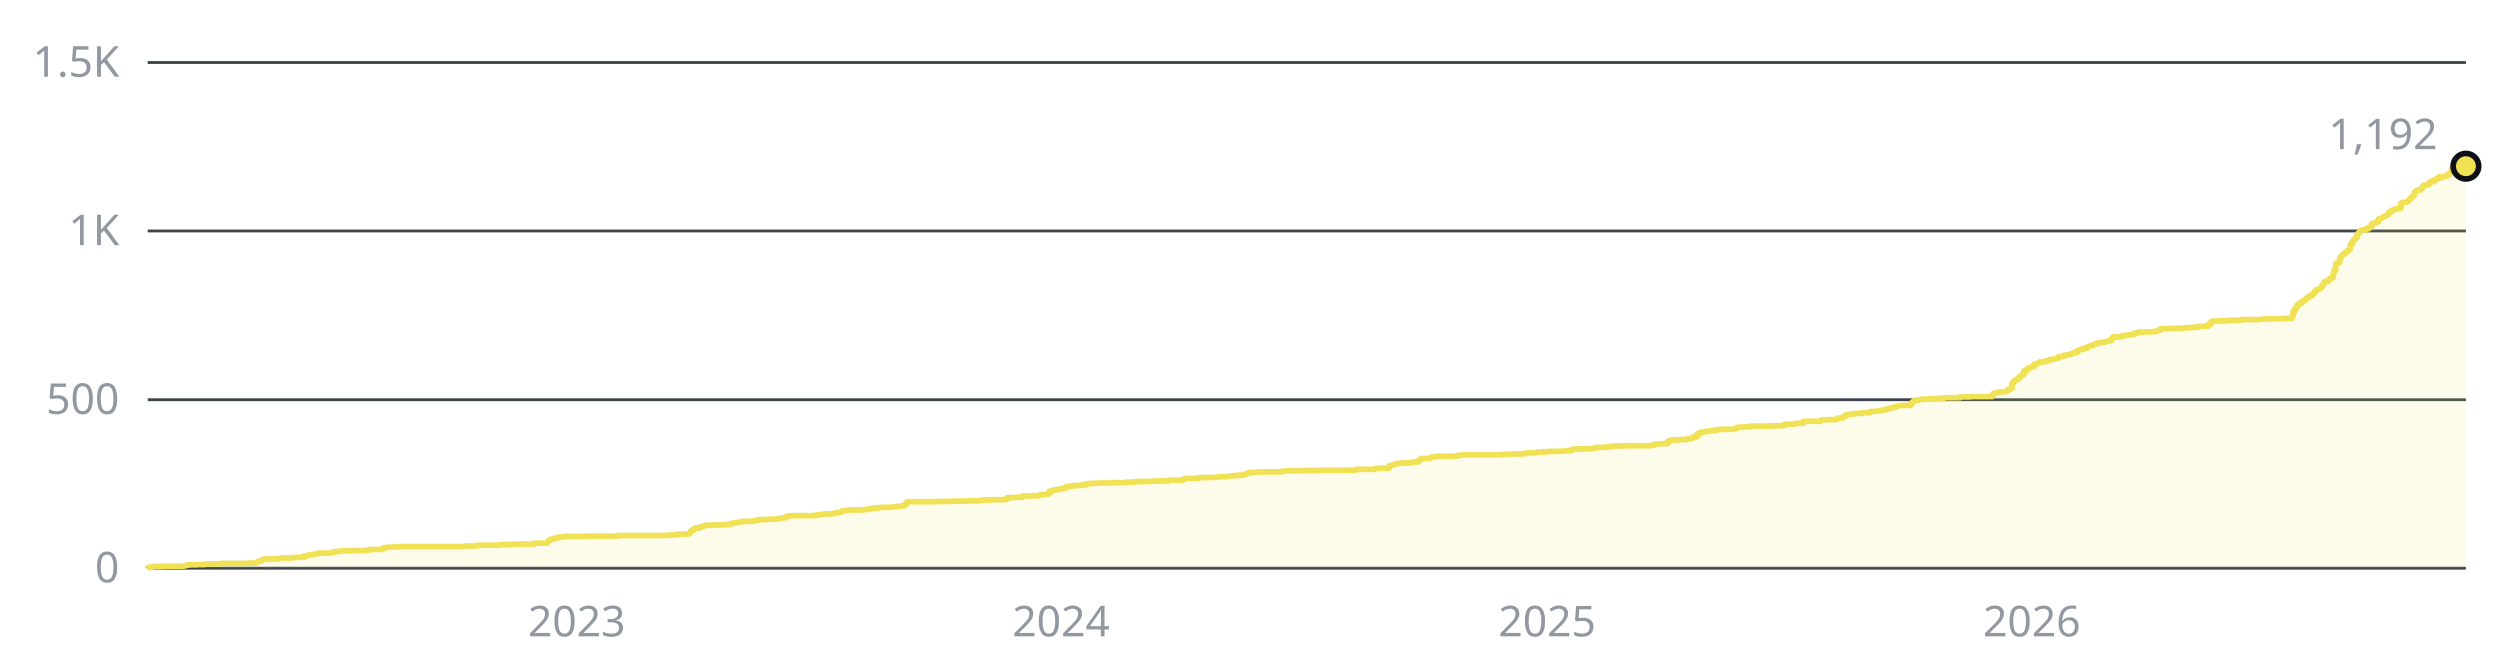
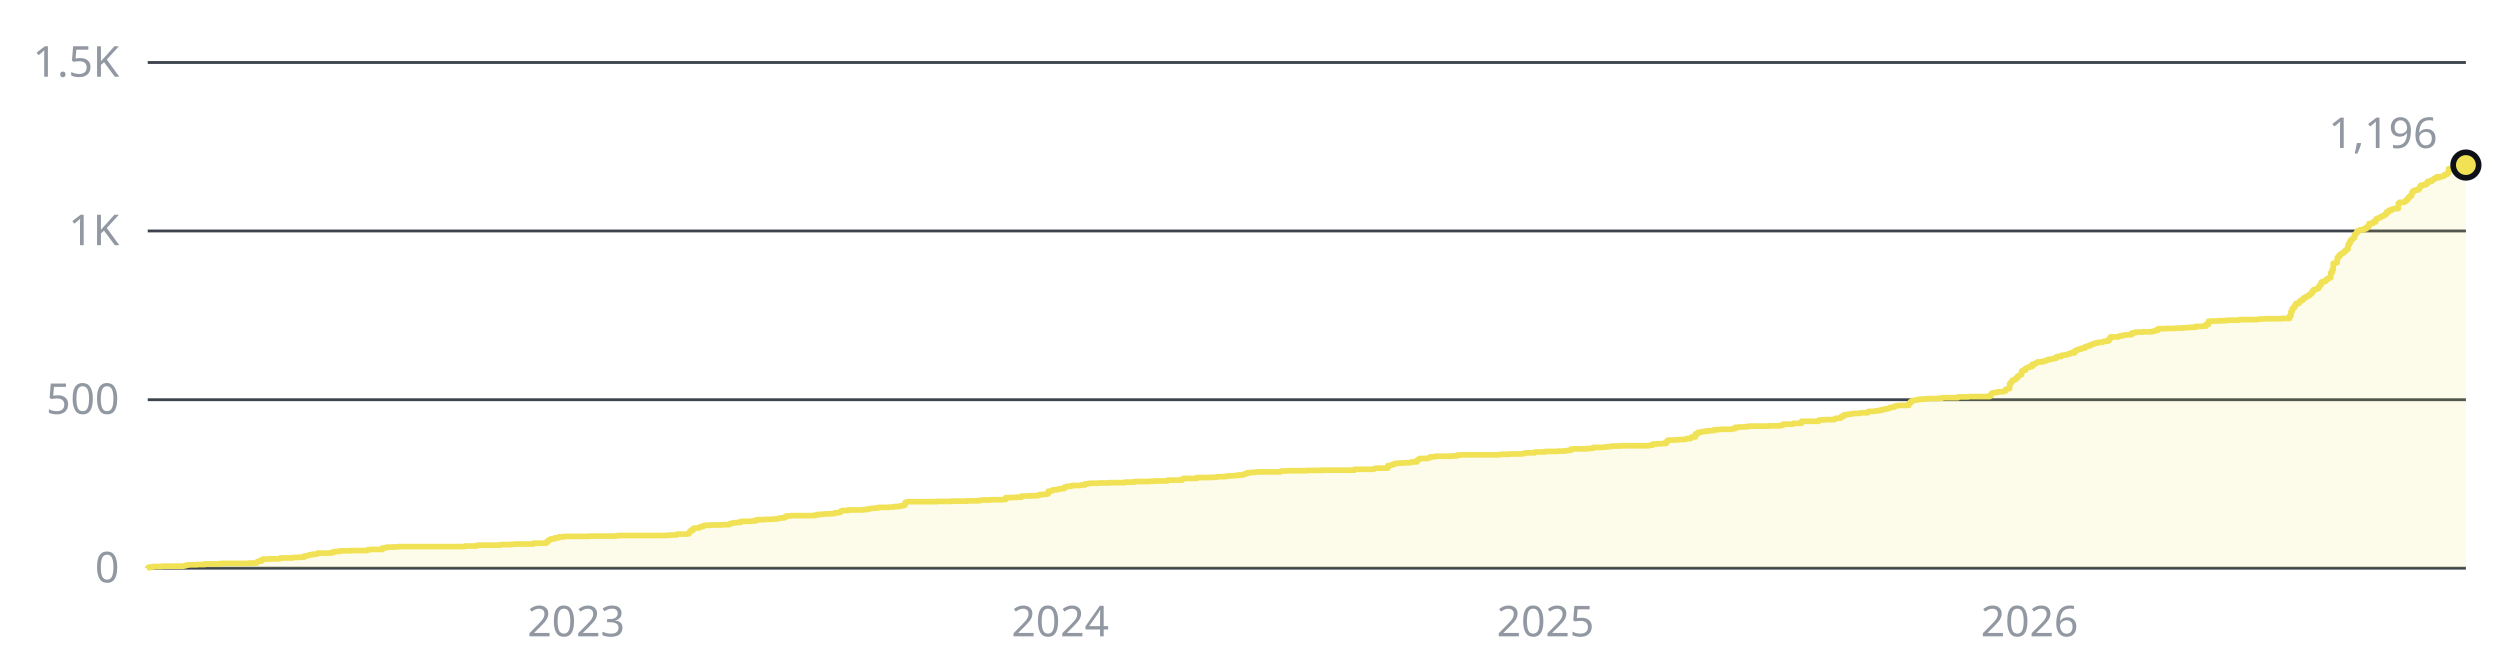
- <svg xmlns="http://www.w3.org/2000/svg" width="880" height="230" viewBox="0 0 880 230" role="img" aria-label="1,192 stars across the public repositories, over time">
+ <svg xmlns="http://www.w3.org/2000/svg" width="880" height="230" viewBox="0 0 880 230" role="img" aria-label="1,196 stars across the public repositories, over time">
  <style>text{font-family:-apple-system, BlinkMacSystemFont, 'Segoe UI', 'Noto Sans', Helvetica, Arial, sans-serif;font-size:15px}</style>
  <line x1="52" y1="200" x2="868" y2="200" stroke="#3d444d" stroke-width="1" />
  <text x="42" y="205" fill="#9198a1" text-anchor="end">0</text>
  <line x1="52" y1="140.7" x2="868" y2="140.7" stroke="#3d444d" stroke-width="1" />
  <text x="42" y="145.7" fill="#9198a1" text-anchor="end">500</text>
  <line x1="52" y1="81.3" x2="868" y2="81.3" stroke="#3d444d" stroke-width="1" />
  <text x="42" y="86.3" fill="#9198a1" text-anchor="end">1K</text>
  <line x1="52" y1="22" x2="868" y2="22" stroke="#3d444d" stroke-width="1" />
  <text x="42" y="27" fill="#9198a1" text-anchor="end">1.5K</text>
-   <text x="203" y="224" fill="#9198a1" text-anchor="middle">2023</text>
-   <text x="373.5" y="224" fill="#9198a1" text-anchor="middle">2024</text>
-   <text x="544.6" y="224" fill="#9198a1" text-anchor="middle">2025</text>
-   <text x="715.2" y="224" fill="#9198a1" text-anchor="middle">2026</text>
-   <path d="M52 200H52V199.9H52.5V199.6H53.9V199.4H57.1V199.3H64.6V199.2H65.1V199.1H65.6V198.9H66.5V198.8H69.3V198.7H72.1V198.5H77.7V198.3H87.5V198.2H90.3V197.9H90.8V197.6H91.3V197.5H92.2V197H92.7V196.8H95V196.7H98.3V196.6H98.7V196.4H102.9V196.3H103.4V196.2H105.7V196.1H107.1V195.7H108.1V195.6H108.5V195.4H109V195.3H110V195.1H111.4V194.9H111.8V194.7H116.5V194.5H117.4V194.2H118.4V194.1H119.8V193.9H123.5V193.8H129.1V193.7H129.6V193.5H130.5V193.4H134.7V192.9H135.7V192.8H136.1V192.6H138.5V192.5H140.3V192.4H163.7V192.2H167.9V192H168.4V191.9H176.3V191.7H180.1V191.6H181.5V191.5H188V191.2H192.2V191.1H192.7V190.6H193.1V190.2H193.6V189.9H194.1V189.7H195.5V189.3H196.9V189H198.7V188.8H207.6V188.7H217V188.6H217.9V188.5H234.7V188.4H236.1V188.3H238.5V188H242.2V187.9H242.7V187.4H243.1V186.9H243.6V186.7H244.1V186.1H244.5V185.9H246V185.8H246.4V185.5H246.9V185.4H247.4V185.3H247.8V185H248.3V184.9H250.2V184.8H254.4V184.7H256.7V184.6H257.2V184.3H257.6V184.2H258.1V184.1H258.6V184H259.5V183.9H260.9V183.6H261.4V183.5H264.6V183.4H266V183.1H267V182.9H269.8V182.8H272.1V182.7H273.5V182.6H274.5V182.4H274.9V182.3H276.3V182.1H276.8V181.7H277.7V181.6H278.7V181.5H287.1V181.3H288V181.1H289.4V181H290.4V180.9H292.7V180.8H294.1V180.5H295.5V180.4H296V180.1H296.4V179.8H296.9V179.7H298.8V179.5H303.9V179.4H305.3V179.2H306.2V179.1H306.7V179H307.2V178.9H308.6V178.8H309.5V178.6H313.3V178.5H314.7V178.4H315.1V178.3H316.5V178.2H317.5V178H318.4V177.8H318.9V176.9H319.3V176.7H319.8V176.6H330.1V176.5H335.2V176.4H340.8V176.3H345V176.1H346V176H349.2V175.9H353.4V175.8H354.4V175.2H356.2V175.1H358.1V175H360V174.6H362.8V174.5H365.6V174.4H366.1V174.1H367.5V174H368.9V173.8H369.3V172.9H370.3V172.8H370.7V172.5H371.2V172.4H372.6V172.2H373.1V172.1H374V172H374.9V171.5H375.4V171.4H375.9V171.2H377.3V171H378.2V170.9H380.5V170.8H381V170.7H382.4V170.3H383.4V170.2H384.3V170.1H387.1V170H390.8V169.9H396.4V169.7H399.7V169.5H404.9V169.4H406.7V169.3H411.4V169H416.5V168.6H417V168.4H421.7V168.1H426.4V168H428.7V167.8H431.5V167.7H432.4V167.6H432.9V167.5H434.8V167.4H436.2V167.2H438V167H438.5V166.8H439V166.7H439.4V166.4H440.8V166.3H442.2V166.2H442.7V166.1H451.1V165.9H451.6V165.8H453.5V165.7H460.5V165.6H465.6V165.5H477.3V165.2H483.8V165.1H484.3V164.9H484.8V164.8H489V163.9H489.9V163.7H490.4V163.6H490.8V163.5H491.3V163.2H491.8V163.1H492.7V163H494.6V162.9H496.9V162.7H497.4V162.6H499.3V162.1H499.7V161.7H500.2V161.4H503V161.3H503.5V161.1H503.9V160.8H505.3V160.7H505.8V160.6H511.4V160.5H513.3V160.2H514.7V160.1H528.2V160H529.2V159.9H532V159.8H536.2V159.7H537.1V159.5H537.6V159.4H540.9V159.1H544.6V158.9H548.8V158.8H551.1V158.7H552.1V158.6H553V158.5H553.5V158.1H554.4V158H559.1V157.9H560.5V157.8H561.4V157.5H564.7V157.4H565.6V157.3H566.6V157.2H568V157H571.2V156.9H581V156.8H581.5V156.7H582.4V156.3H583.8V156.2H585.7V156.1H587.1V155.5H587.6V155H588.1V154.9H590.4V154.8H591.8V154.7H593.7V154.6H594.1V154.4H595.5V154.2H596V153.8H597.4V152.7H598.3V152.2H598.8V152.1H599.7V151.9H601.1V151.7H602.1V151.6H603.9V151.3H604.9V151.2H606.3V151.1H610.5V150.9H611.4V150.4H612.8V150.3H614.7V150.2H616.1V150H623.6V149.9H627.3V149.7H628.2V149.3H631.5V149.2H632V149H634.8V148.3H640.9V147.9H641.3V147.8H643.2V147.7H646.5V147.4H646.9V147.2H648.3V147.1H648.8V146.6H649.3V146.5H649.7V146H650.7V145.9H651.1V145.8H652.1V145.7H653V145.5H655.4V145.4H655.8V145.3H658.2V144.9H658.6V144.8H660.5V144.7H661V144.6H661.9V144.5H662.8V144.2H663.8V144.1H664.2V143.9H665.2V143.8H665.6V143.6H666.1V143.4H667V143.3H667.5V143H668V142.9H668.4V142.8H668.9V142.7H672.6V142H673.1V141.5H673.6V141.1H674V141H674.5V140.9H675V140.8H675.5V140.7H676.4V140.5H678.3V140.4H679.2V140.3H682.9V140.2H684.3V140H689.9V139.7H693.7V139.6H701.2V139.2H701.6V138.6H702.1V138.3H702.6V138.2H703.5V138.1H704V137.9H705.8V137.8H706.3V137.6H706.8V137H707.2V136.9H707.7V136.8H708.2V135H708.6V134.4H709.1V133.9H709.6V133.7H710V133.4H710.5V133H711V132.4H711.4V132.1H711.9V131.9H712.4V130.6H712.8V130.3H713.8V129.6H714.2V129.4H714.7V129.3H715.2V129H716.1V128.2H717V127.9H717.5V127.7H718V127.4H719.8V127.1H720.8V126.9H721.3V126.7H721.7V126.5H722.7V126.4H723.1V126.3H723.6V126.2H724.1V126.1H724.5V125.6H725V125.5H726.4V125.1H726.9V125H727.8V124.9H728.3V124.8H728.7V124.6H729.2V124.5H729.7V124.2H731.1V123.5H731.5V123.3H732V123.1H732.5V122.9H733.4V122.6H733.9V122.5H734.8V122H735.3V121.9H735.7V121.7H736.7V121.3H737.1V121.2H737.6V121H738.1V120.8H739V120.6H739.5V120.5H740.9V120.3H741.3V120.1H742.7V119.9H743.2V119.2H743.7V118.6H746.5V118.4H747V118.2H747.9V118.1H748.4V117.9H749.8V117.8H751.2V117.2H752.1V117.1H752.6V116.9H754.9V116.8H758.2V116.7H758.6V116.6H759.1V116.5H759.6V116.2H760.5V115.7H763.3V115.6H766.6V115.5H768.9V115.4H770.3V115.3H771.7V115.2H773.6V114.9H775.9V114.8H777.3V114.2H778.3V113.1H779.2V113H781.5V112.9H784.3V112.8H785.3V112.7H789V112.5H795.6V112.4H796V112.3H797.9V112.2H804V112.1H806.8V111.2H807.2V109.7H807.7V108.7H808.2V108.2H808.6V107.4H809.1V106.8H810V106.4H810.5V105.9H811V105.7H811.5V105.2H811.9V104.8H812.4V104.6H812.9V104.2H813.3V104.1H813.8V103.6H814.3V103.3H814.7V102.6H815.2V102H815.7V101.9H816.1V101.7H816.6V101.5H817.1V100.8H817.5V100.2H818V99.3H818.5V99.1H819.4V98.7H819.9V98.2H820.3V97.9H820.8V97.8H821.3V96H821.7V94.9H822.2V92.7H822.7V92.6H823.1V92.4H823.6V90.7H824.1V90.1H824.5V89.5H825V89.3H825.5V88.9H825.9V88.6H826.4V88.1H826.9V87.7H827.3V86.2H827.8V85.4H828.3V84.5H828.7V84.1H829.2V83.7H829.7V82.5H830.1V82H830.6V81.3H831.1V81.2H831.5V80.9H832.9V80.5H833.9V79.9H834.4V79.7H834.8V78.7H835.8V78.6H836.2V78.1H837.2V77.1H837.6V76.9H838.1V76.7H838.6V76.5H839V76.2H839.5V76H840V75.8H840.4V75.4H840.9V74.7H841.4V74.6H841.8V74H842.8V73.6H843.7V73.4H845.1V71.6H845.6V71.2H847V71.1H847.4V70.8H847.9V70.3H848.4V69.8H848.8V69.3H849.3V68.9H849.8V67.9H850.2V67.3H850.7V67H851.2V66.9H852.1V66.5H852.6V65.8H853V65.2H854V65H854.9V64.6H855.4V63.9H855.8V63.8H856.3V63.9H856.8V63.4H857.3V63.2H857.7V62.8H858.2V62.7H858.7V62.2H859.1V62.5H859.6V62.3H860.1V62.2H860.5V62H861V61.9H861.5V61.4H861.9V61.3H862.4V60.9H862.9V59.4H863.3V59.4H863.8V59.3H864.3V59.3H864.7V59.1H865.2V58.9H865.7V58.8H866.1V58.8H866.6V58.8H867.1V58.7H867.5V58.5H868V58.5H868V200H52z" fill="#f0e155" fill-opacity="0.12" />
-   <path d="M52 200H52V199.9H52.5V199.6H53.9V199.4H57.1V199.3H64.6V199.2H65.1V199.1H65.6V198.9H66.5V198.8H69.3V198.7H72.1V198.5H77.7V198.3H87.5V198.2H90.3V197.9H90.8V197.6H91.3V197.5H92.2V197H92.7V196.8H95V196.7H98.3V196.6H98.7V196.4H102.9V196.3H103.4V196.2H105.7V196.1H107.1V195.7H108.1V195.6H108.5V195.4H109V195.3H110V195.1H111.4V194.9H111.8V194.7H116.5V194.5H117.4V194.2H118.4V194.1H119.8V193.9H123.5V193.8H129.1V193.7H129.6V193.5H130.5V193.4H134.7V192.9H135.7V192.8H136.1V192.6H138.5V192.5H140.3V192.4H163.7V192.2H167.9V192H168.4V191.9H176.3V191.7H180.1V191.6H181.5V191.5H188V191.2H192.2V191.1H192.7V190.6H193.1V190.2H193.6V189.9H194.1V189.7H195.5V189.3H196.9V189H198.7V188.8H207.6V188.7H217V188.6H217.9V188.5H234.7V188.4H236.1V188.3H238.5V188H242.2V187.9H242.7V187.4H243.1V186.9H243.6V186.7H244.1V186.1H244.5V185.9H246V185.8H246.4V185.5H246.9V185.4H247.4V185.3H247.8V185H248.3V184.9H250.2V184.8H254.4V184.7H256.7V184.6H257.2V184.3H257.6V184.2H258.1V184.1H258.6V184H259.5V183.9H260.9V183.6H261.4V183.5H264.6V183.4H266V183.1H267V182.9H269.8V182.8H272.1V182.7H273.5V182.6H274.5V182.4H274.9V182.3H276.3V182.1H276.8V181.7H277.7V181.6H278.7V181.5H287.1V181.3H288V181.1H289.4V181H290.4V180.9H292.7V180.8H294.1V180.5H295.5V180.4H296V180.1H296.4V179.8H296.9V179.7H298.8V179.5H303.9V179.4H305.3V179.2H306.2V179.1H306.7V179H307.2V178.9H308.6V178.8H309.5V178.6H313.3V178.5H314.7V178.4H315.1V178.3H316.5V178.2H317.5V178H318.4V177.8H318.9V176.9H319.3V176.7H319.8V176.6H330.1V176.5H335.2V176.4H340.8V176.3H345V176.1H346V176H349.2V175.9H353.4V175.8H354.4V175.2H356.2V175.1H358.1V175H360V174.6H362.8V174.5H365.6V174.4H366.1V174.1H367.5V174H368.9V173.8H369.3V172.9H370.3V172.8H370.7V172.5H371.2V172.4H372.6V172.2H373.1V172.1H374V172H374.9V171.5H375.4V171.4H375.9V171.2H377.3V171H378.2V170.9H380.5V170.8H381V170.7H382.4V170.3H383.4V170.2H384.3V170.1H387.1V170H390.8V169.9H396.4V169.7H399.7V169.5H404.9V169.4H406.7V169.3H411.4V169H416.5V168.6H417V168.4H421.7V168.1H426.4V168H428.7V167.8H431.5V167.7H432.4V167.6H432.9V167.5H434.8V167.4H436.2V167.2H438V167H438.5V166.8H439V166.7H439.4V166.4H440.8V166.3H442.2V166.2H442.7V166.1H451.1V165.9H451.6V165.8H453.5V165.7H460.5V165.6H465.6V165.5H477.3V165.2H483.8V165.1H484.3V164.9H484.8V164.8H489V163.9H489.9V163.7H490.4V163.6H490.8V163.5H491.3V163.2H491.8V163.1H492.7V163H494.6V162.9H496.9V162.7H497.4V162.6H499.3V162.1H499.7V161.7H500.2V161.4H503V161.3H503.5V161.1H503.9V160.8H505.3V160.7H505.8V160.6H511.4V160.5H513.3V160.2H514.7V160.1H528.2V160H529.2V159.9H532V159.8H536.2V159.7H537.1V159.5H537.6V159.4H540.9V159.1H544.6V158.9H548.8V158.8H551.1V158.7H552.1V158.6H553V158.5H553.5V158.1H554.4V158H559.1V157.9H560.5V157.8H561.4V157.5H564.7V157.4H565.6V157.3H566.6V157.2H568V157H571.2V156.9H581V156.8H581.5V156.7H582.4V156.3H583.8V156.2H585.7V156.1H587.1V155.5H587.6V155H588.1V154.9H590.4V154.8H591.8V154.7H593.7V154.6H594.1V154.4H595.5V154.2H596V153.8H597.4V152.7H598.3V152.2H598.8V152.1H599.7V151.9H601.1V151.7H602.1V151.6H603.9V151.3H604.9V151.2H606.3V151.1H610.5V150.9H611.4V150.4H612.8V150.3H614.7V150.2H616.1V150H623.6V149.9H627.3V149.7H628.2V149.3H631.5V149.2H632V149H634.8V148.3H640.9V147.9H641.3V147.8H643.2V147.7H646.5V147.4H646.9V147.2H648.3V147.1H648.8V146.6H649.3V146.5H649.7V146H650.7V145.9H651.1V145.8H652.1V145.7H653V145.5H655.4V145.4H655.8V145.3H658.2V144.9H658.6V144.8H660.5V144.7H661V144.6H661.9V144.5H662.8V144.2H663.8V144.1H664.2V143.9H665.2V143.8H665.6V143.6H666.1V143.4H667V143.3H667.5V143H668V142.9H668.4V142.8H668.9V142.7H672.6V142H673.1V141.5H673.6V141.1H674V141H674.5V140.9H675V140.8H675.5V140.7H676.4V140.5H678.3V140.4H679.2V140.3H682.9V140.2H684.3V140H689.9V139.7H693.7V139.6H701.2V139.2H701.6V138.6H702.1V138.3H702.6V138.2H703.5V138.1H704V137.9H705.8V137.8H706.3V137.6H706.8V137H707.2V136.9H707.7V136.8H708.2V135H708.6V134.4H709.1V133.9H709.6V133.7H710V133.4H710.5V133H711V132.4H711.4V132.1H711.9V131.9H712.4V130.6H712.8V130.3H713.8V129.6H714.2V129.4H714.7V129.3H715.2V129H716.1V128.2H717V127.9H717.5V127.7H718V127.4H719.8V127.1H720.8V126.9H721.3V126.7H721.7V126.5H722.7V126.4H723.1V126.3H723.6V126.2H724.1V126.1H724.5V125.6H725V125.5H726.4V125.1H726.9V125H727.8V124.9H728.3V124.8H728.7V124.6H729.2V124.5H729.7V124.2H731.1V123.5H731.5V123.3H732V123.1H732.5V122.9H733.4V122.6H733.9V122.5H734.8V122H735.3V121.9H735.7V121.7H736.7V121.3H737.1V121.2H737.6V121H738.1V120.8H739V120.6H739.5V120.5H740.9V120.3H741.3V120.1H742.7V119.9H743.2V119.2H743.7V118.6H746.5V118.4H747V118.2H747.9V118.1H748.4V117.9H749.8V117.8H751.2V117.2H752.1V117.1H752.6V116.9H754.9V116.8H758.2V116.7H758.6V116.6H759.1V116.5H759.6V116.2H760.5V115.7H763.3V115.6H766.6V115.5H768.9V115.4H770.3V115.3H771.7V115.2H773.6V114.9H775.9V114.8H777.3V114.2H778.3V113.1H779.2V113H781.5V112.9H784.3V112.8H785.3V112.7H789V112.5H795.6V112.4H796V112.3H797.9V112.2H804V112.1H806.8V111.2H807.2V109.7H807.7V108.7H808.2V108.2H808.6V107.4H809.1V106.8H810V106.4H810.5V105.9H811V105.7H811.5V105.2H811.9V104.8H812.4V104.6H812.9V104.2H813.3V104.1H813.8V103.6H814.3V103.3H814.7V102.6H815.2V102H815.7V101.9H816.1V101.7H816.6V101.5H817.1V100.8H817.5V100.2H818V99.3H818.5V99.1H819.4V98.7H819.9V98.2H820.3V97.9H820.8V97.8H821.3V96H821.7V94.9H822.2V92.7H822.7V92.6H823.1V92.4H823.6V90.7H824.1V90.1H824.5V89.5H825V89.3H825.5V88.9H825.9V88.6H826.4V88.1H826.9V87.7H827.3V86.2H827.8V85.4H828.3V84.5H828.7V84.1H829.2V83.7H829.7V82.5H830.1V82H830.6V81.3H831.1V81.2H831.5V80.9H832.9V80.5H833.9V79.9H834.4V79.7H834.8V78.7H835.8V78.6H836.2V78.1H837.2V77.1H837.6V76.9H838.1V76.7H838.6V76.5H839V76.2H839.5V76H840V75.8H840.4V75.4H840.9V74.7H841.4V74.6H841.8V74H842.8V73.6H843.7V73.4H845.1V71.6H845.6V71.2H847V71.1H847.4V70.8H847.9V70.3H848.4V69.8H848.8V69.3H849.3V68.9H849.8V67.9H850.2V67.3H850.7V67H851.2V66.9H852.1V66.5H852.6V65.8H853V65.2H854V65H854.9V64.6H855.4V63.9H855.8V63.8H856.3V63.9H856.8V63.4H857.3V63.2H857.7V62.8H858.2V62.7H858.7V62.2H859.1V62.5H859.6V62.3H860.1V62.2H860.5V62H861V61.9H861.5V61.4H861.9V61.3H862.4V60.9H862.9V59.4H863.3V59.4H863.8V59.3H864.3V59.3H864.7V59.1H865.2V58.9H865.7V58.8H866.1V58.8H866.6V58.8H867.1V58.7H867.5V58.5H868V58.5" fill="none" stroke="#f0e155" stroke-width="2" stroke-linejoin="round" />
-   <circle cx="868" cy="58.5" r="4.5" fill="#f0e155" stroke="#0d1117" stroke-width="2" />
-   <text x="858" y="52.5" fill="#9198a1" text-anchor="end">1,192</text>
+   <text x="202.8" y="224" fill="#9198a1" text-anchor="middle">2023</text>
+   <text x="373.2" y="224" fill="#9198a1" text-anchor="middle">2024</text>
+   <text x="544" y="224" fill="#9198a1" text-anchor="middle">2025</text>
+   <text x="714.4" y="224" fill="#9198a1" text-anchor="middle">2026</text>
+   <path d="M52 200H52V199.9H52.5V199.6H53.9V199.4H57.1V199.3H64.6V199.2H65.1V199.1H65.5V198.9H66.5V198.8H69.3V198.7H72.1V198.5H77.7V198.3H87.5V198.2H90.3V197.9H90.7V197.6H91.2V197.5H92.1V197H92.6V196.8H94.9V196.7H98.2V196.6H98.7V196.4H102.9V196.3H103.4V196.2H105.7V196.1H107.1V195.7H108V195.6H108.5V195.4H109V195.3H109.9V195.1H111.3V194.9H111.8V194.7H116.4V194.5H117.4V194.2H118.3V194.1H119.7V193.9H123.4V193.8H129V193.7H129.5V193.5H130.4V193.4H134.6V192.9H135.6V192.8H136V192.6H138.4V192.5H140.2V192.4H163.6V192.2H167.8V192H168.2V191.9H176.2V191.7H179.9V191.6H181.3V191.5H187.8V191.2H192V191.1H192.5V190.6H193V190.2H193.4V189.9H193.9V189.7H195.3V189.3H196.7V189H198.6V188.8H207.5V188.7H216.8V188.6H217.7V188.5H234.5V188.4H235.9V188.3H238.3V188H242V187.9H242.5V187.4H242.9V186.9H243.4V186.7H243.9V186.1H244.3V185.9H245.7V185.8H246.2V185.5H246.7V185.4H247.1V185.3H247.6V185H248.1V184.9H249.9V184.8H254.1V184.7H256.5V184.6H256.9V184.3H257.4V184.2H257.9V184.1H258.3V184H259.3V183.9H260.7V183.6H261.1V183.5H264.4V183.4H265.8V183.1H266.7V182.9H269.5V182.8H271.9V182.7H273.3V182.6H274.2V182.4H274.7V182.3H276.1V182.1H276.5V181.7H277.5V181.6H278.4V181.5H286.8V181.3H287.7V181.1H289.1V181H290.1V180.9H292.4V180.8H293.8V180.5H295.2V180.4H295.7V180.1H296.1V179.8H296.6V179.7H298.5V179.5H303.6V179.4H305V179.2H305.9V179.1H306.4V179H306.9V178.9H308.3V178.8H309.2V178.6H313V178.5H314.4V178.4H314.8V178.3H316.2V178.2H317.2V178H318.1V177.8H318.6V176.9H319V176.7H319.5V176.6H329.8V176.5H334.9V176.4H340.5V176.3H344.7V176.1H345.6V176H348.9V175.9H353.1V175.8H354V175.2H355.9V175.1H357.8V175H359.6V174.6H362.4V174.5H365.2V174.4H365.7V174.1H367.1V174H368.5V173.8H369V172.9H369.9V172.8H370.4V172.5H370.8V172.4H372.2V172.2H372.7V172.1H373.6V172H374.6V171.5H375V171.4H375.5V171.2H376.9V171H377.8V170.9H380.2V170.8H380.6V170.7H382V170.3H383V170.2H383.9V170.1H386.7V170H390.4V169.9H396V169.7H399.3V169.5H404.4V169.4H406.3V169.3H411V169H416.1V168.6H416.6V168.4H421.3V168.1H425.9V168H428.3V167.8H431.1V167.7H432V167.6H432.5V167.5H434.3V167.4H435.7V167.2H437.6V167H438.1V166.8H438.5V166.7H439V166.4H440.4V166.3H441.8V166.2H442.3V166.1H450.7V165.9H451.1V165.8H453V165.7H460V165.6H465.1V165.5H476.8V165.2H483.3V165.1H483.8V164.9H484.3V164.8H488.5V163.9H489.4V163.7H489.9V163.6H490.3V163.5H490.8V163.2H491.3V163.1H492.2V163H494.1V162.9H496.4V162.7H496.9V162.6H498.7V162.1H499.2V161.7H499.7V161.4H502.5V161.3H502.9V161.1H503.4V160.8H504.8V160.7H505.3V160.6H510.9V160.5H512.8V160.2H514.2V160.1H527.7V160H528.6V159.9H531.4V159.8H535.6V159.7H536.6V159.5H537V159.4H540.3V159.1H544V158.9H548.2V158.8H550.6V158.7H551.5V158.6H552.4V158.5H552.9V158.1H553.8V158H558.5V157.9H559.9V157.8H560.8V157.5H564.1V157.4H565V157.3H566V157.2H567.4V157H570.6V156.9H580.4V156.8H580.9V156.7H581.8V156.3H583.2V156.2H585.1V156.1H586.5V155.5H587V155H587.4V154.9H589.8V154.8H591.2V154.7H593V154.6H593.5V154.4H594.9V154.2H595.4V153.8H596.8V152.7H597.7V152.2H598.2V152.1H599.1V151.9H600.5V151.7H601.4V151.6H603.3V151.3H604.2V151.2H605.6V151.1H609.8V150.9H610.8V150.4H612.2V150.3H614.1V150.2H615.5V150H622.9V149.9H626.7V149.7H627.6V149.3H630.9V149.2H631.3V149H634.1V148.3H640.2V147.9H640.7V147.8H642.5V147.7H645.8V147.4H646.3V147.2H647.7V147.1H648.1V146.6H648.6V146.5H649.1V146H650V145.9H650.5V145.8H651.4V145.7H652.3V145.5H654.7V145.4H655.1V145.3H657.5V144.9H657.9V144.8H659.8V144.7H660.3V144.6H661.2V144.5H662.1V144.2H663.1V144.1H663.5V143.9H664.5V143.8H664.9V143.6H665.4V143.4H666.3V143.3H666.8V143H667.3V142.9H667.7V142.8H668.2V142.7H671.9V142H672.4V141.5H672.9V141.1H673.3V141H673.8V140.9H674.3V140.8H674.7V140.7H675.7V140.5H677.5V140.4H678.5V140.3H682.2V140.2H683.6V140H689.2V139.7H692.9V139.6H700.4V139.2H700.9V138.6H701.3V138.3H701.8V138.2H702.7V138.1H703.2V137.9H705.1V137.8H705.5V137.6H706V137H706.5V136.9H706.9V136.8H707.4V135H707.9V134.4H708.3V133.9H708.8V133.7H709.3V133.4H709.7V133H710.2V132.4H710.7V132.1H711.1V131.9H711.6V130.6H712.1V130.3H713V129.6H713.5V129.4H713.9V129.3H714.4V129H715.4V128.2H716.3V127.9H716.8V127.7H717.2V127.4H719.1V127.1H720V126.9H720.5V126.7H721V126.5H721.9V126.4H722.4V126.3H722.8V126.2H723.3V126.1H723.8V125.6H724.2V125.5H725.6V125.1H726.1V125H727V124.9H727.5V124.8H728V124.6H728.4V124.5H728.9V124.2H730.3V123.5H730.8V123.3H731.2V123.1H731.7V122.9H732.6V122.6H733.1V122.5H734V122H734.5V121.9H735V121.7H735.9V121.3H736.4V121.2H736.8V121H737.3V120.8H738.2V120.6H738.7V120.5H740.1V120.3H740.6V120.1H742V119.9H742.4V119.2H742.9V118.6H745.7V118.4H746.2V118.2H747.1V118.1H747.6V117.9H749V117.8H750.4V117.2H751.3V117.1H751.8V116.9H754.1V116.8H757.4V116.7H757.8V116.6H758.3V116.5H758.8V116.2H759.7V115.7H762.5V115.6H765.8V115.5H768.1V115.4H769.5V115.3H770.9V115.2H772.8V114.9H775.1V114.8H776.5V114.2H777.4V113.1H778.4V113H780.7V112.9H783.5V112.8H784.4V112.7H788.2V112.5H794.7V112.4H795.2V112.3H797V112.2H803.1V112.1H805.9V111.2H806.4V109.7H806.8V108.7H807.3V108.2H807.8V107.4H808.2V106.8H809.2V106.4H809.6V105.9H810.1V105.7H810.6V105.2H811V104.8H811.5V104.6H812V104.2H812.4V104.1H812.9V103.6H813.4V103.3H813.8V102.6H814.3V102H814.8V101.9H815.2V101.7H815.7V101.5H816.2V100.8H816.6V100.2H817.1V99.3H817.6V99.1H818.5V98.7H819V98.2H819.5V97.9H819.9V97.8H820.4V96H820.9V94.9H821.3V92.7H821.8V92.6H822.3V92.4H822.7V90.7H823.2V90.1H823.7V89.5H824.1V89.3H824.6V88.9H825.1V88.6H825.5V88.1H826V87.7H826.5V86.2H826.9V85.4H827.4V84.5H827.9V84.1H828.3V83.7H828.8V82.5H829.3V82H829.7V81.3H830.2V81.2H830.7V80.9H832.1V80.5H833V79.9H833.5V79.7H833.9V78.7H834.9V78.6H835.3V78.1H836.3V77.1H836.7V76.9H837.2V76.7H837.7V76.5H838.1V76.2H838.6V76H839.1V75.8H839.5V75.4H840V74.7H840.5V74.6H840.9V74H841.9V73.6H842.8V73.4H844.2V71.6H844.7V71.2H846.1V71.1H846.5V70.8H847V70.3H847.5V69.8H847.9V69.3H848.4V68.9H848.9V67.9H849.3V67.3H849.8V67H850.3V66.9H851.2V66.5H851.7V65.8H852.1V65.2H853.1V65H854V64.6H854.5V63.9H854.9V63.8H855.4V63.9H855.9V63.4H856.3V63.2H856.8V62.8H857.3V62.7H857.7V62.2H858.2V62.5H858.7V62.3H859.1V62.2H859.6V62H860.1V61.9H860.5V61.4H861V61.3H861.5V60.9H861.9V59.4H862.4V59.4H862.9V59.3H863.3V59.3H863.8V59.1H864.3V58.9H864.7V58.8H865.2V58.8H865.7V58.8H866.1V58.7H866.6V58.5H867.1V58.5H868V58.1H868V200H52z" fill="#f0e155" fill-opacity="0.12" />
+   <path d="M52 200H52V199.9H52.5V199.6H53.9V199.4H57.1V199.3H64.6V199.2H65.1V199.1H65.5V198.9H66.5V198.8H69.3V198.7H72.1V198.5H77.7V198.3H87.5V198.2H90.3V197.9H90.7V197.6H91.2V197.5H92.1V197H92.6V196.8H94.9V196.7H98.2V196.6H98.7V196.4H102.9V196.3H103.4V196.2H105.7V196.1H107.1V195.7H108V195.6H108.5V195.4H109V195.3H109.9V195.1H111.3V194.9H111.8V194.7H116.4V194.5H117.4V194.2H118.3V194.1H119.7V193.9H123.4V193.8H129V193.7H129.5V193.5H130.4V193.4H134.6V192.9H135.6V192.8H136V192.6H138.4V192.5H140.2V192.4H163.6V192.2H167.8V192H168.2V191.9H176.2V191.7H179.9V191.6H181.3V191.5H187.8V191.2H192V191.1H192.5V190.6H193V190.2H193.4V189.9H193.9V189.7H195.3V189.3H196.7V189H198.6V188.8H207.5V188.7H216.8V188.6H217.7V188.5H234.5V188.4H235.9V188.3H238.3V188H242V187.9H242.5V187.4H242.9V186.9H243.4V186.7H243.9V186.1H244.3V185.9H245.7V185.8H246.2V185.5H246.7V185.4H247.1V185.3H247.6V185H248.1V184.9H249.9V184.8H254.1V184.7H256.5V184.6H256.9V184.3H257.4V184.2H257.9V184.1H258.3V184H259.3V183.9H260.7V183.6H261.1V183.5H264.4V183.4H265.8V183.1H266.7V182.9H269.5V182.8H271.9V182.7H273.3V182.6H274.2V182.4H274.7V182.3H276.1V182.1H276.5V181.7H277.5V181.6H278.4V181.5H286.8V181.3H287.7V181.1H289.1V181H290.1V180.9H292.4V180.8H293.8V180.5H295.2V180.4H295.7V180.1H296.1V179.8H296.6V179.7H298.5V179.5H303.6V179.4H305V179.2H305.9V179.1H306.4V179H306.9V178.9H308.3V178.8H309.2V178.6H313V178.5H314.4V178.4H314.8V178.3H316.2V178.2H317.2V178H318.1V177.8H318.6V176.9H319V176.7H319.5V176.6H329.8V176.5H334.9V176.4H340.5V176.3H344.7V176.1H345.6V176H348.9V175.9H353.1V175.8H354V175.2H355.9V175.1H357.8V175H359.6V174.6H362.4V174.5H365.2V174.4H365.7V174.1H367.1V174H368.5V173.8H369V172.9H369.9V172.8H370.4V172.5H370.8V172.4H372.2V172.2H372.7V172.1H373.6V172H374.6V171.5H375V171.4H375.5V171.2H376.9V171H377.8V170.9H380.2V170.8H380.6V170.7H382V170.3H383V170.2H383.9V170.1H386.7V170H390.4V169.9H396V169.7H399.3V169.5H404.4V169.4H406.3V169.3H411V169H416.1V168.6H416.6V168.4H421.3V168.1H425.9V168H428.3V167.8H431.1V167.7H432V167.6H432.5V167.5H434.3V167.4H435.7V167.2H437.6V167H438.1V166.8H438.5V166.7H439V166.4H440.4V166.3H441.8V166.2H442.3V166.1H450.7V165.9H451.1V165.8H453V165.7H460V165.6H465.1V165.5H476.8V165.2H483.3V165.1H483.8V164.9H484.3V164.8H488.5V163.9H489.4V163.7H489.9V163.6H490.3V163.5H490.8V163.2H491.3V163.1H492.2V163H494.1V162.9H496.4V162.7H496.9V162.6H498.7V162.1H499.2V161.7H499.7V161.4H502.5V161.3H502.9V161.1H503.4V160.8H504.8V160.7H505.3V160.6H510.9V160.5H512.8V160.2H514.2V160.1H527.7V160H528.6V159.9H531.4V159.8H535.6V159.7H536.6V159.5H537V159.4H540.3V159.1H544V158.9H548.2V158.8H550.6V158.7H551.5V158.6H552.4V158.5H552.9V158.1H553.8V158H558.5V157.9H559.9V157.8H560.8V157.5H564.1V157.4H565V157.3H566V157.2H567.4V157H570.6V156.9H580.4V156.8H580.9V156.7H581.8V156.3H583.2V156.2H585.1V156.1H586.5V155.5H587V155H587.4V154.9H589.8V154.8H591.2V154.7H593V154.6H593.5V154.4H594.9V154.2H595.4V153.8H596.8V152.7H597.7V152.2H598.2V152.1H599.1V151.9H600.5V151.7H601.4V151.6H603.3V151.3H604.2V151.2H605.6V151.1H609.8V150.9H610.8V150.4H612.2V150.3H614.1V150.2H615.5V150H622.9V149.9H626.7V149.7H627.6V149.3H630.9V149.2H631.3V149H634.1V148.3H640.2V147.9H640.7V147.8H642.5V147.7H645.8V147.4H646.3V147.2H647.7V147.1H648.1V146.6H648.6V146.5H649.1V146H650V145.9H650.5V145.8H651.4V145.7H652.3V145.5H654.7V145.4H655.1V145.3H657.5V144.9H657.9V144.8H659.8V144.7H660.3V144.6H661.2V144.5H662.1V144.2H663.1V144.1H663.5V143.9H664.5V143.8H664.9V143.6H665.4V143.4H666.3V143.3H666.8V143H667.3V142.9H667.7V142.8H668.2V142.7H671.9V142H672.4V141.5H672.9V141.1H673.3V141H673.8V140.9H674.3V140.8H674.7V140.7H675.7V140.5H677.5V140.4H678.5V140.3H682.2V140.2H683.6V140H689.2V139.7H692.9V139.6H700.4V139.2H700.9V138.6H701.3V138.3H701.8V138.2H702.7V138.1H703.2V137.9H705.1V137.8H705.5V137.6H706V137H706.5V136.9H706.9V136.8H707.4V135H707.9V134.4H708.3V133.9H708.8V133.7H709.3V133.4H709.7V133H710.2V132.4H710.7V132.1H711.1V131.9H711.6V130.6H712.1V130.3H713V129.6H713.5V129.4H713.9V129.3H714.4V129H715.4V128.2H716.3V127.9H716.8V127.7H717.2V127.4H719.1V127.1H720V126.9H720.5V126.7H721V126.5H721.9V126.4H722.4V126.3H722.8V126.2H723.3V126.1H723.8V125.6H724.2V125.5H725.6V125.1H726.1V125H727V124.9H727.5V124.8H728V124.6H728.4V124.5H728.9V124.2H730.3V123.5H730.8V123.3H731.2V123.1H731.7V122.9H732.6V122.6H733.1V122.5H734V122H734.5V121.9H735V121.7H735.9V121.3H736.4V121.2H736.8V121H737.3V120.8H738.2V120.6H738.7V120.5H740.1V120.3H740.6V120.1H742V119.9H742.4V119.2H742.9V118.6H745.7V118.4H746.2V118.2H747.1V118.1H747.6V117.9H749V117.8H750.4V117.2H751.3V117.1H751.8V116.9H754.1V116.8H757.4V116.7H757.8V116.6H758.3V116.5H758.8V116.2H759.7V115.7H762.5V115.6H765.8V115.5H768.1V115.4H769.5V115.3H770.9V115.2H772.8V114.9H775.1V114.8H776.5V114.2H777.4V113.1H778.4V113H780.7V112.9H783.5V112.8H784.4V112.7H788.2V112.5H794.7V112.4H795.2V112.3H797V112.2H803.1V112.1H805.9V111.2H806.4V109.7H806.8V108.7H807.3V108.2H807.8V107.4H808.2V106.8H809.2V106.4H809.6V105.9H810.1V105.7H810.6V105.2H811V104.8H811.5V104.6H812V104.2H812.4V104.1H812.9V103.6H813.4V103.3H813.8V102.6H814.3V102H814.8V101.9H815.2V101.7H815.7V101.5H816.2V100.8H816.6V100.2H817.1V99.3H817.6V99.1H818.5V98.7H819V98.2H819.5V97.9H819.9V97.8H820.4V96H820.9V94.9H821.3V92.7H821.8V92.6H822.3V92.4H822.7V90.7H823.2V90.1H823.7V89.5H824.1V89.3H824.6V88.9H825.1V88.6H825.5V88.1H826V87.7H826.5V86.2H826.9V85.4H827.4V84.5H827.9V84.1H828.3V83.7H828.8V82.5H829.3V82H829.7V81.3H830.2V81.2H830.7V80.9H832.1V80.5H833V79.9H833.5V79.7H833.9V78.7H834.9V78.6H835.3V78.1H836.3V77.1H836.7V76.9H837.2V76.7H837.7V76.5H838.1V76.2H838.6V76H839.1V75.8H839.5V75.4H840V74.7H840.5V74.6H840.9V74H841.9V73.6H842.8V73.4H844.2V71.6H844.7V71.2H846.1V71.1H846.5V70.8H847V70.3H847.5V69.8H847.9V69.3H848.4V68.9H848.9V67.9H849.3V67.3H849.8V67H850.3V66.9H851.2V66.5H851.7V65.8H852.1V65.2H853.1V65H854V64.6H854.5V63.9H854.9V63.8H855.4V63.9H855.9V63.4H856.3V63.2H856.8V62.8H857.3V62.7H857.7V62.2H858.2V62.5H858.7V62.3H859.1V62.2H859.6V62H860.1V61.9H860.5V61.4H861V61.3H861.5V60.9H861.9V59.4H862.4V59.4H862.9V59.3H863.3V59.3H863.8V59.1H864.3V58.9H864.7V58.8H865.2V58.8H865.7V58.8H866.1V58.7H866.6V58.5H867.1V58.5H868V58.1" fill="none" stroke="#f0e155" stroke-width="2" stroke-linejoin="round" />
+   <circle cx="868" cy="58.1" r="4.5" fill="#f0e155" stroke="#0d1117" stroke-width="2" />
+   <text x="858" y="52.1" fill="#9198a1" text-anchor="end">1,196</text>
</svg>
